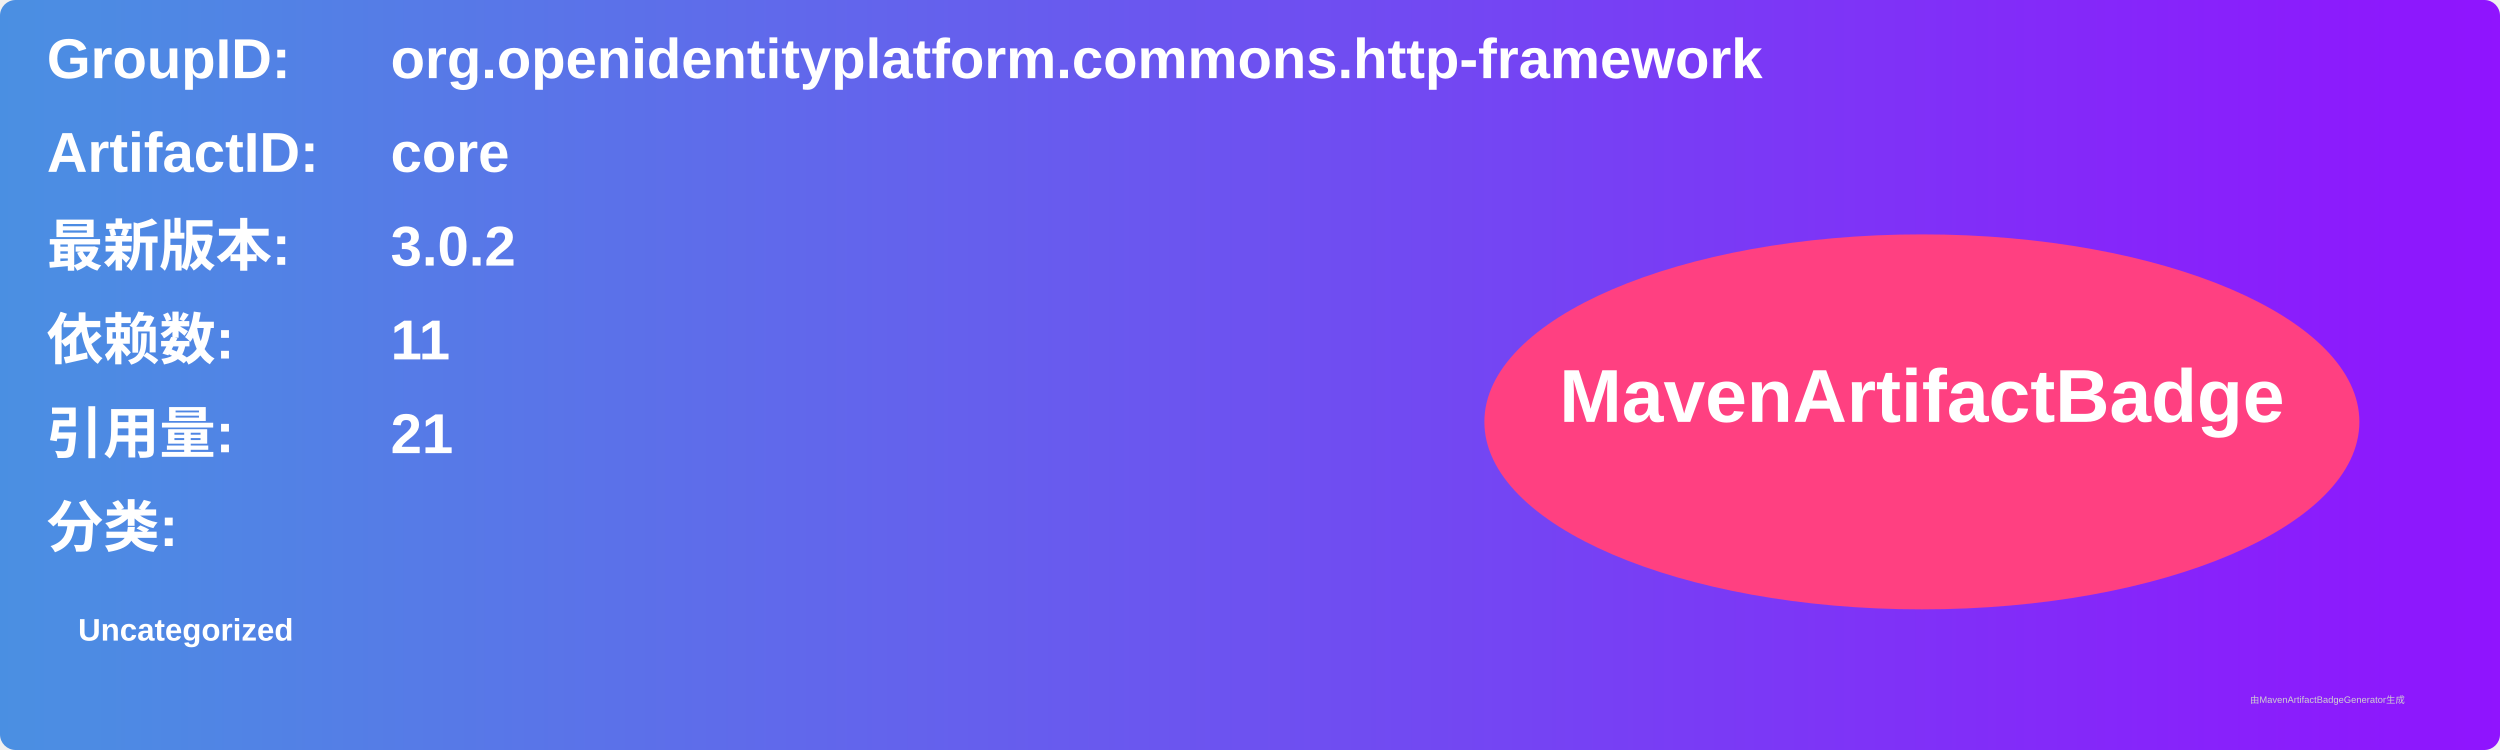
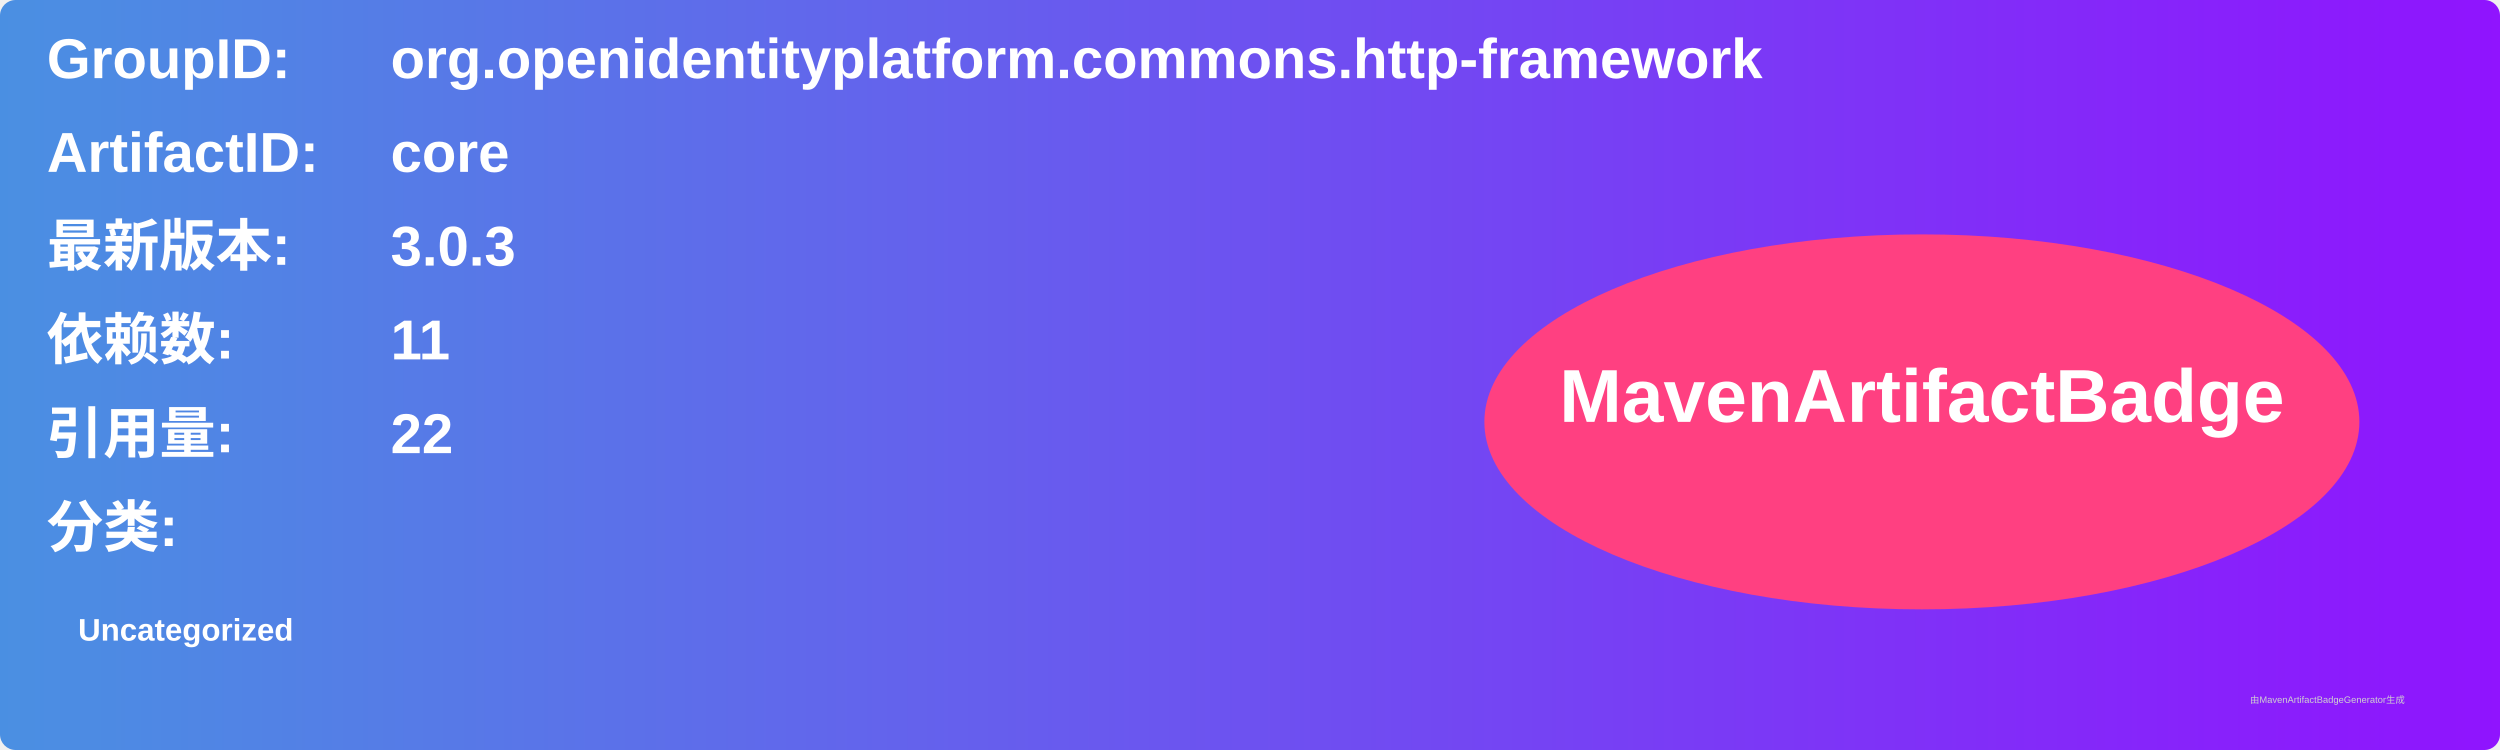
<svg xmlns="http://www.w3.org/2000/svg" width="800" height="240" viewBox="0 0 800 240">
  <linearGradient id="grad" x1="0%" y1="0%" x2="100%" y2="0%">
    <stop offset="0%" stop-color="#4a90e2" />
    <stop offset="100%" stop-color="#9013fe" />
  </linearGradient>
  <rect width="100%" height="100%" rx="5" ry="5" fill="url(#grad)" />
  <g transform="translate(15, 15)">
    <text x="0" y="10" font-family="Arial" font-size="18" fill="white" font-weight="bold" width="260">GroupID:</text>
    <text x="110" y="10" font-family="Arial" font-size="18" fill="white" font-weight="bold" width="460">org.openidentityplatform.commons.http-framework</text>
    <text x="0" y="40" font-family="Arial" font-size="18" fill="white" font-weight="bold" width="260">ArtifactID:</text>
    <text x="110" y="40" font-family="Arial" font-size="18" fill="white" font-weight="bold" width="460">core</text>
    <text x="0" y="70" font-family="Arial" font-size="18" fill="white" font-weight="bold">最新版本:</text>
    <text x="110" y="70" font-family="Arial" font-size="18" fill="white" font-weight="bold">
-       <tspan font-weight="bold">3.0.2</tspan>
+       <tspan font-weight="bold">3.0.3</tspan>
    </text>
    <text x="0" y="100" font-family="Arial" font-size="18" fill="white" font-weight="bold">依赖数: </text>
    <text x="110" y="100" font-family="Arial" font-size="18" fill="white">
      <tspan font-weight="bold">11</tspan>
    </text>
    <text x="0" y="130" font-family="Arial" font-size="18" fill="white" font-weight="bold">引用量: </text>
    <text x="110" y="130" font-family="Arial" font-size="18" fill="white">
-       <tspan font-weight="bold">21</tspan>
+       <tspan font-weight="bold">22</tspan>
    </text>
    <text x="0" y="160" font-family="Arial" font-size="18" fill="white" font-weight="bold">分类:</text>
    <text x="10" y="190" font-family="Arial" font-size="10" fill="white">
      <tspan font-weight="bold">Uncategorized</tspan>
    </text>
    <ellipse cx="600" cy="120" rx="140" ry="60" fill="#ff4081" />
    <text x="600" y="120" text-anchor="middle" font-family="Arial" font-size="24" fill="white" font-weight="bold">MavenArtifactBadge</text>
  </g>
  <text x="720" y="225" font-family="Arial" font-size="3" fill="#d0d0d0">由MavenArtifactBadgeGenerator生成</text>
</svg>
